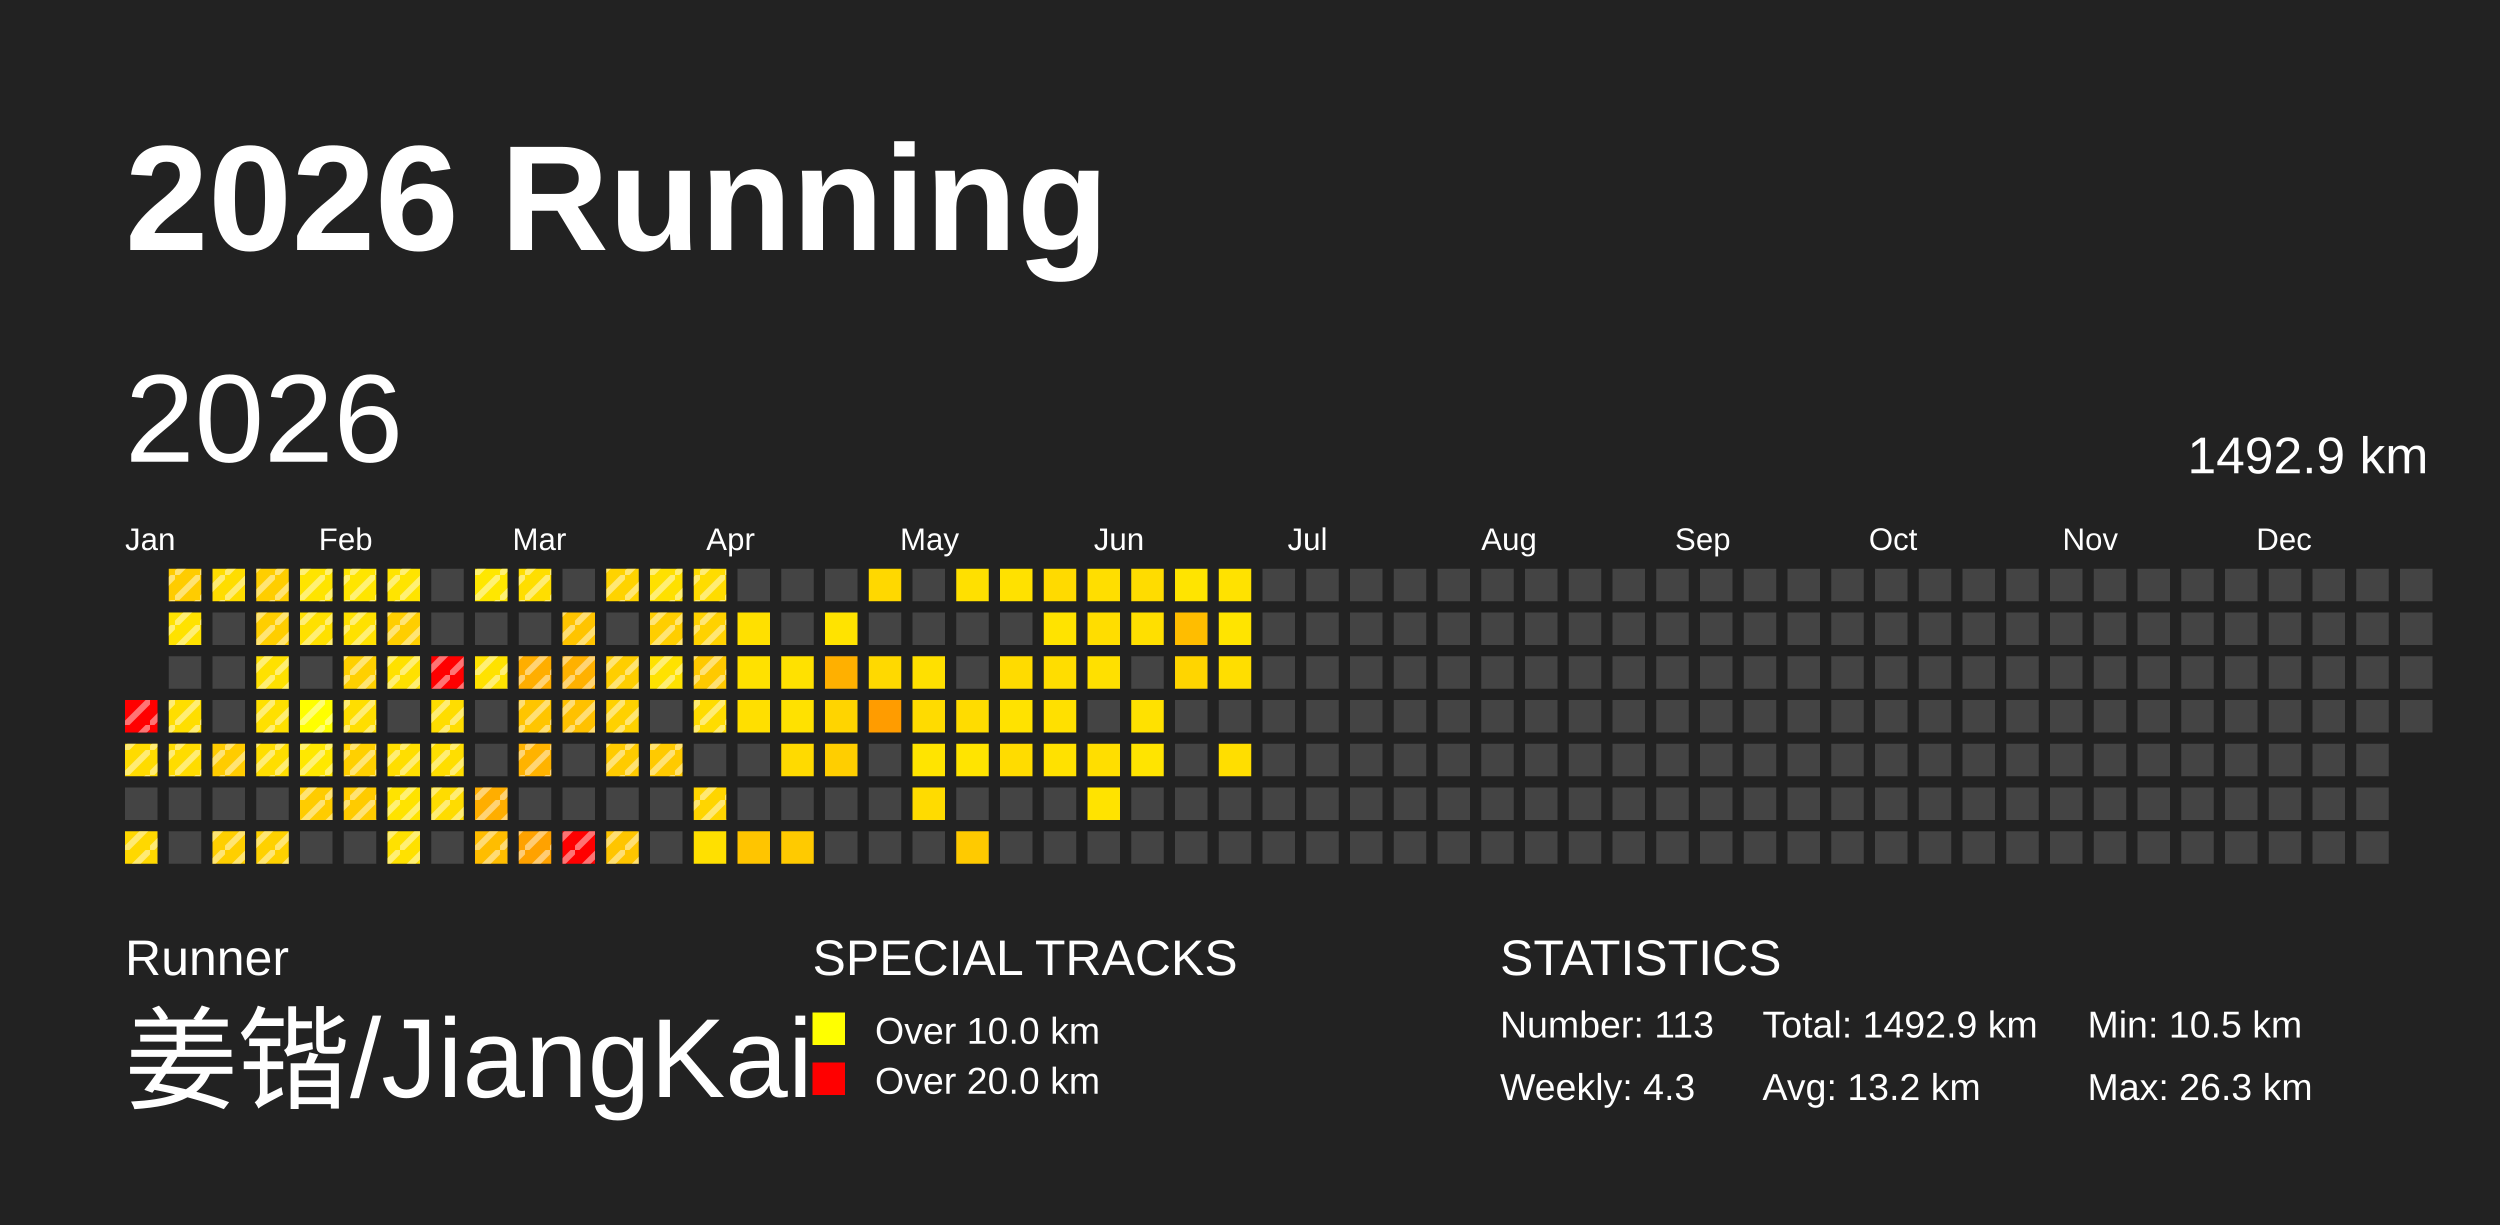
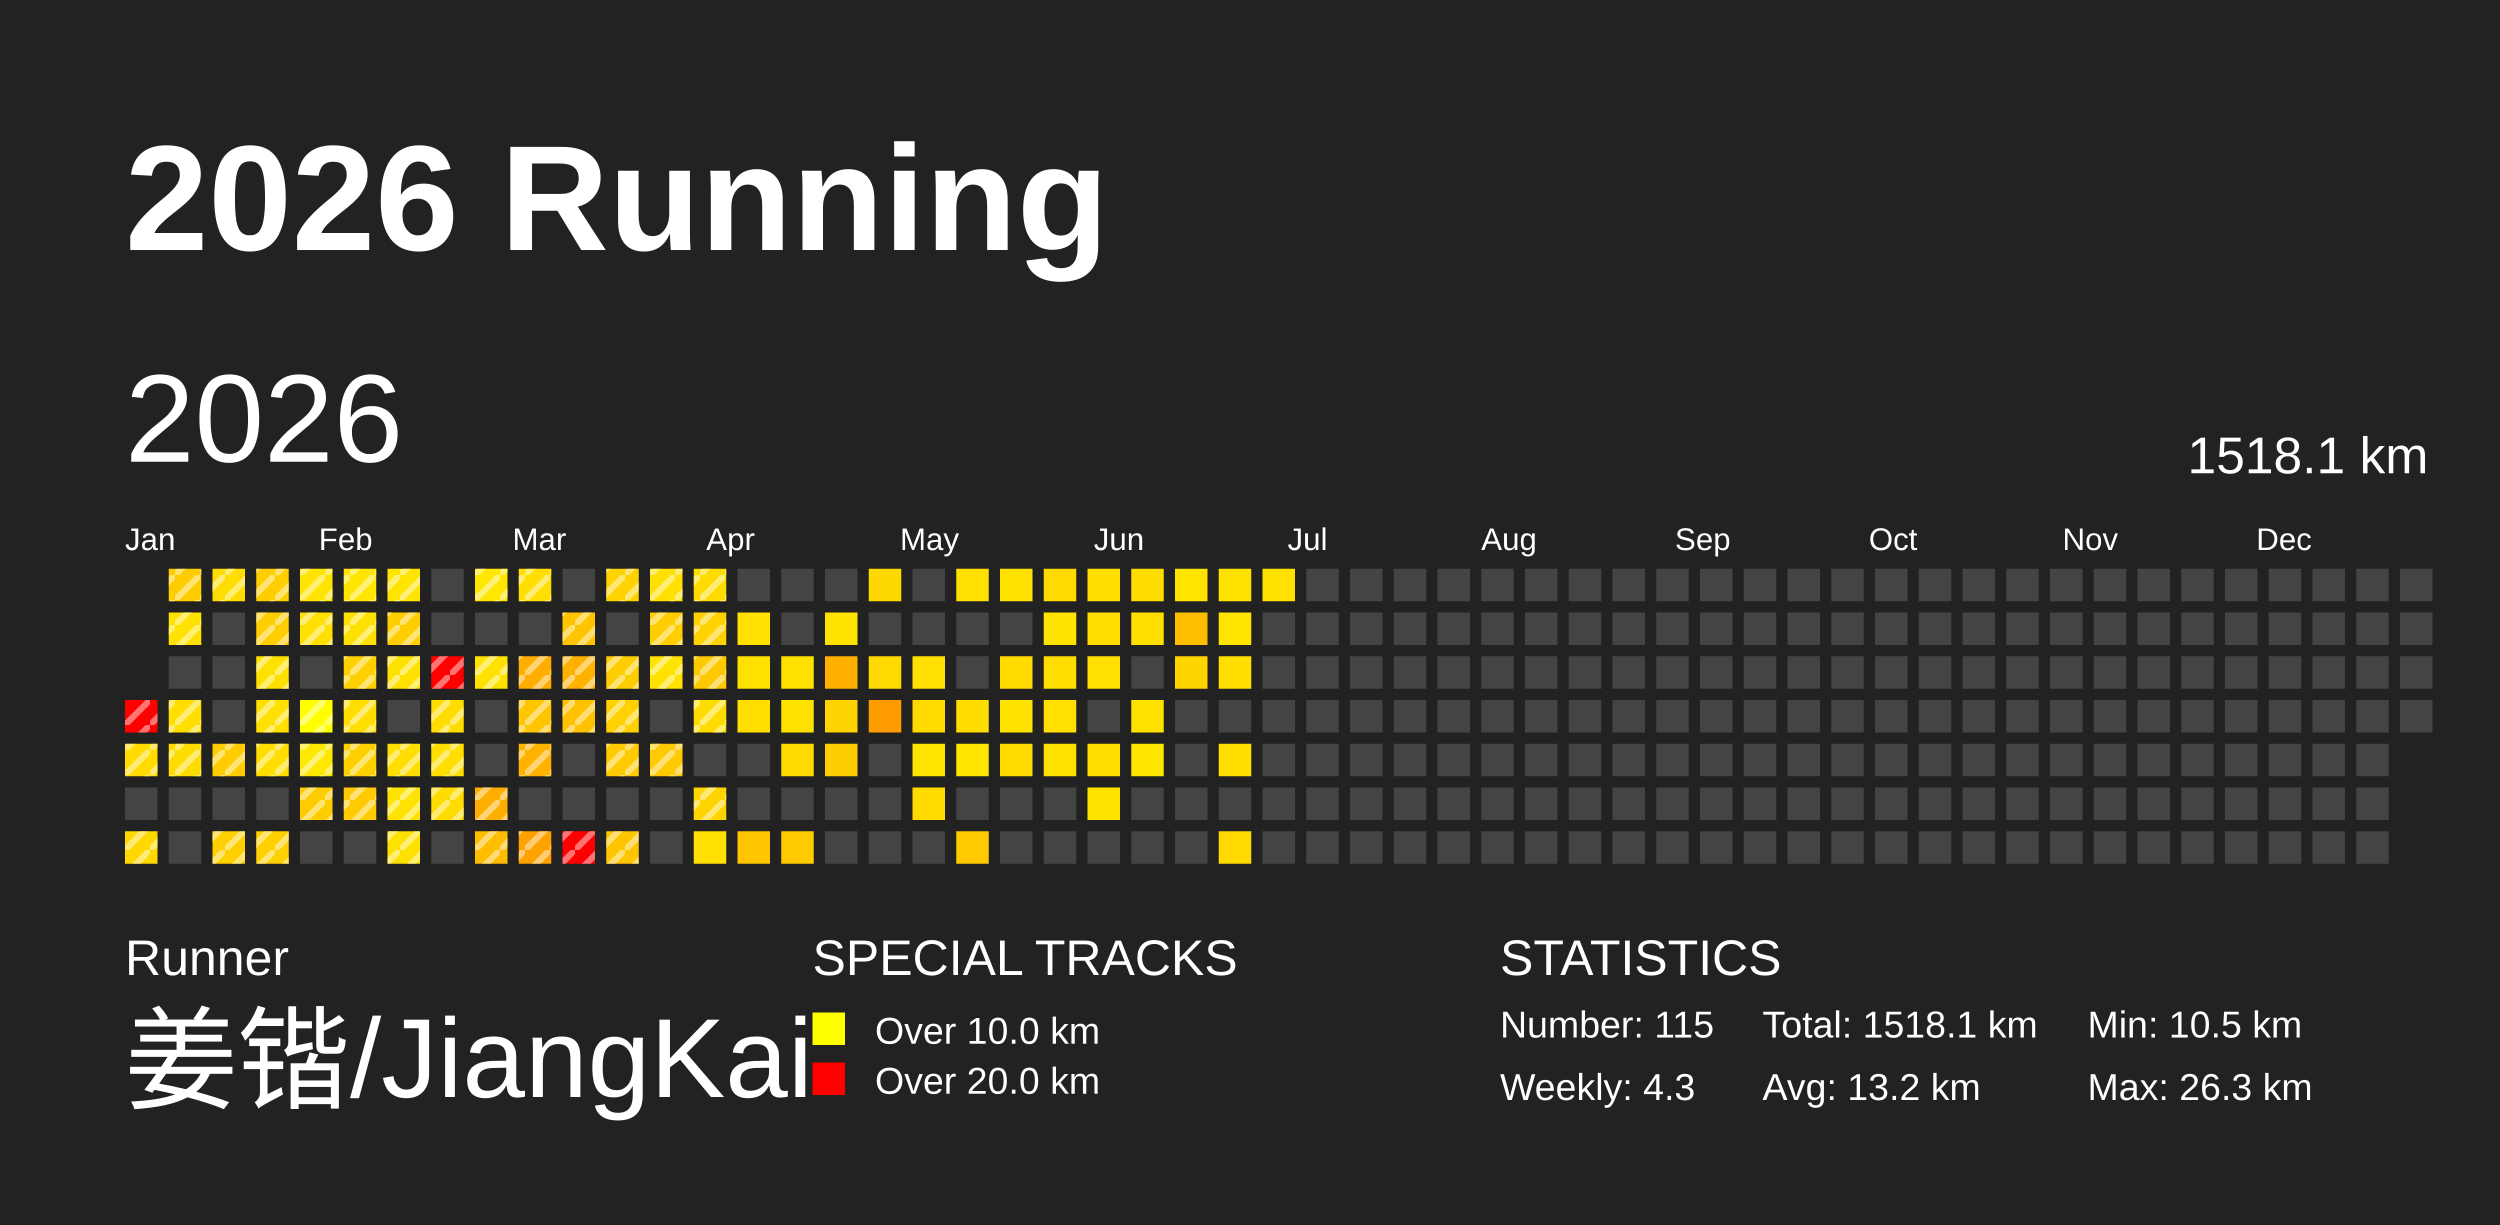
<svg xmlns="http://www.w3.org/2000/svg" baseProfile="full" height="98mm" version="1.1" viewBox="0,0,200,98" width="200mm">
  <defs>
    <pattern height="2" id="indoor-stripe" patternUnits="userSpaceOnUse" width="2">
      <line stroke="white" stroke-opacity="0.45" stroke-width="0.5" x1="0" x2="2" y1="2" y2="0" />
    </pattern>
  </defs>
  <rect fill="#222222" height="98" width="200" x="0" y="0" />
  <text fill="#FFFFFF" style="font-size:12px; font-family:Arial; font-weight:bold;" x="10" y="20">2026 Running</text>
  <text fill="#FFFFFF" style="font-size:4px; font-family:Arial" x="10" y="78">Runner</text>
  <text fill="#FFFFFF" style="font-size:9px; font-family:Arial" x="10" y="88">姜锴/JiangKai</text>
  <text fill="#FFFFFF" style="font-size:4px; font-family:Arial" x="65" y="78">SPECIAL TRACKS</text>
  <rect fill="yellow" height="2.6" width="2.6" x="65" y="81" />
  <text fill="#FFFFFF" style="font-size:3px; font-family:Arial" x="70" y="83.5">Over 10.0 km</text>
  <rect fill="red" height="2.6" width="2.6" x="65" y="85" />
  <text fill="#FFFFFF" style="font-size:3px; font-family:Arial" x="70" y="87.5">Over 20.0 km</text>
  <text fill="#FFFFFF" style="font-size:4px; font-family:Arial" x="120" y="78">STATISTICS</text>
-   <text fill="#FFFFFF" style="font-size:3px; font-family:Arial" x="120" y="83">Number: 113</text>
+   <text fill="#FFFFFF" style="font-size:3px; font-family:Arial" x="120" y="83">Number: 115</text>
  <text fill="#FFFFFF" style="font-size:3px; font-family:Arial" x="120" y="88">Weekly: 4.3</text>
-   <text fill="#FFFFFF" style="font-size:3px; font-family:Arial" x="141" y="83">Total: 1492.9 km</text>
+   <text fill="#FFFFFF" style="font-size:3px; font-family:Arial" x="141" y="83">Total: 1518.1 km</text>
  <text fill="#FFFFFF" style="font-size:3px; font-family:Arial" x="141" y="88">Avg: 13.2 km</text>
  <text fill="#FFFFFF" style="font-size:3px; font-family:Arial" x="167" y="83">Min: 10.5 km</text>
  <text fill="#FFFFFF" style="font-size:3px; font-family:Arial" x="167" y="88">Max: 26.3 km</text>
  <text dominant-baseline="hanging" fill="#FFFFFF" style="font-size:10.0px; font-family:Arial;" x="10" y="30">2026</text>
-   <text dominant-baseline="hanging" fill="#FFFFFF" style="font-size:4.125px; font-family:Arial;" x="175" y="35">1492.9 km</text>
+   <text dominant-baseline="hanging" fill="#FFFFFF" style="font-size:4.125px; font-family:Arial;" x="175" y="35">1518.1 km</text>
  <text fill="#FFFFFF" style="font-size:2.5px; font-family:Arial" x="10.0" y="44">Jan</text>
  <text fill="#FFFFFF" style="font-size:2.5px; font-family:Arial" x="25.5" y="44">Feb</text>
  <text fill="#FFFFFF" style="font-size:2.5px; font-family:Arial" x="41.0" y="44">Mar</text>
  <text fill="#FFFFFF" style="font-size:2.5px; font-family:Arial" x="56.5" y="44">Apr</text>
  <text fill="#FFFFFF" style="font-size:2.5px; font-family:Arial" x="72.0" y="44">May</text>
  <text fill="#FFFFFF" style="font-size:2.5px; font-family:Arial" x="87.5" y="44">Jun</text>
  <text fill="#FFFFFF" style="font-size:2.5px; font-family:Arial" x="103.0" y="44">Jul</text>
  <text fill="#FFFFFF" style="font-size:2.5px; font-family:Arial" x="118.5" y="44">Aug</text>
  <text fill="#FFFFFF" style="font-size:2.5px; font-family:Arial" x="134.0" y="44">Sep</text>
  <text fill="#FFFFFF" style="font-size:2.5px; font-family:Arial" x="149.5" y="44">Oct</text>
  <text fill="#FFFFFF" style="font-size:2.5px; font-family:Arial" x="165.0" y="44">Nov</text>
  <text fill="#FFFFFF" style="font-size:2.5px; font-family:Arial" x="180.5" y="44">Dec</text>
  <rect fill="red" height="2.6" width="2.6" x="10.0" y="56.0" />
  <rect fill="url(#indoor-stripe)" height="2.6" style="pointer-events: none;" width="2.6" x="10.0" y="56.0" />
  <rect fill="#ffdb00" height="2.6" width="2.6" x="10.0" y="59.5" />
  <rect fill="url(#indoor-stripe)" height="2.6" style="pointer-events: none;" width="2.6" x="10.0" y="59.5" />
  <rect fill="#444444" height="2.6" width="2.6" x="10.0" y="63.0" />
  <rect fill="#ffd800" height="2.6" width="2.6" x="10.0" y="66.5" />
  <rect fill="url(#indoor-stripe)" height="2.6" style="pointer-events: none;" width="2.6" x="10.0" y="66.5" />
  <rect fill="#ffcc00" height="2.6" width="2.6" x="13.5" y="45.5" />
  <rect fill="url(#indoor-stripe)" height="2.6" style="pointer-events: none;" width="2.6" x="13.5" y="45.5" />
  <rect fill="#ffe200" height="2.6" width="2.6" x="13.5" y="49.0" />
  <rect fill="url(#indoor-stripe)" height="2.6" style="pointer-events: none;" width="2.6" x="13.5" y="49.0" />
  <rect fill="#444444" height="2.6" width="2.6" x="13.5" y="52.5" />
  <rect fill="#ffde00" height="2.6" width="2.6" x="13.5" y="56.0" />
  <rect fill="url(#indoor-stripe)" height="2.6" style="pointer-events: none;" width="2.6" x="13.5" y="56.0" />
  <rect fill="#ffdc00" height="2.6" width="2.6" x="13.5" y="59.5" />
  <rect fill="url(#indoor-stripe)" height="2.6" style="pointer-events: none;" width="2.6" x="13.5" y="59.5" />
  <rect fill="#444444" height="2.6" width="2.6" x="13.5" y="63.0" />
  <rect fill="#444444" height="2.6" width="2.6" x="13.5" y="66.5" />
  <rect fill="#ffdd00" height="2.6" width="2.6" x="17.0" y="45.5" />
  <rect fill="url(#indoor-stripe)" height="2.6" style="pointer-events: none;" width="2.6" x="17.0" y="45.5" />
  <rect fill="#444444" height="2.6" width="2.6" x="17.0" y="49.0" />
  <rect fill="#444444" height="2.6" width="2.6" x="17.0" y="52.5" />
  <rect fill="#444444" height="2.6" width="2.6" x="17.0" y="56.0" />
  <rect fill="#ffcc00" height="2.6" width="2.6" x="17.0" y="59.5" />
  <rect fill="url(#indoor-stripe)" height="2.6" style="pointer-events: none;" width="2.6" x="17.0" y="59.5" />
  <rect fill="#444444" height="2.6" width="2.6" x="17.0" y="63.0" />
  <rect fill="#ffcf00" height="2.6" width="2.6" x="17.0" y="66.5" />
  <rect fill="url(#indoor-stripe)" height="2.6" style="pointer-events: none;" width="2.6" x="17.0" y="66.5" />
  <rect fill="#ffce00" height="2.6" width="2.6" x="20.5" y="45.5" />
  <rect fill="url(#indoor-stripe)" height="2.6" style="pointer-events: none;" width="2.6" x="20.5" y="45.5" />
  <rect fill="#ffce00" height="2.6" width="2.6" x="20.5" y="49.0" />
  <rect fill="url(#indoor-stripe)" height="2.6" style="pointer-events: none;" width="2.6" x="20.5" y="49.0" />
  <rect fill="#ffe100" height="2.6" width="2.6" x="20.5" y="52.5" />
  <rect fill="url(#indoor-stripe)" height="2.6" style="pointer-events: none;" width="2.6" x="20.5" y="52.5" />
  <rect fill="#ffe000" height="2.6" width="2.6" x="20.5" y="56.0" />
  <rect fill="url(#indoor-stripe)" height="2.6" style="pointer-events: none;" width="2.6" x="20.5" y="56.0" />
  <rect fill="#ffde00" height="2.6" width="2.6" x="20.5" y="59.5" />
  <rect fill="url(#indoor-stripe)" height="2.6" style="pointer-events: none;" width="2.6" x="20.5" y="59.5" />
  <rect fill="#444444" height="2.6" width="2.6" x="20.5" y="63.0" />
  <rect fill="#ffd100" height="2.6" width="2.6" x="20.5" y="66.5" />
  <rect fill="url(#indoor-stripe)" height="2.6" style="pointer-events: none;" width="2.6" x="20.5" y="66.5" />
  <rect fill="#ffe400" height="2.6" width="2.6" x="24.0" y="45.5" />
  <rect fill="url(#indoor-stripe)" height="2.6" style="pointer-events: none;" width="2.6" x="24.0" y="45.5" />
  <rect fill="#ffe000" height="2.6" width="2.6" x="24.0" y="49.0" />
  <rect fill="url(#indoor-stripe)" height="2.6" style="pointer-events: none;" width="2.6" x="24.0" y="49.0" />
  <rect fill="#444444" height="2.6" width="2.6" x="24.0" y="52.5" />
  <rect fill="#ffff00" height="2.6" width="2.6" x="24.0" y="56.0" />
  <rect fill="url(#indoor-stripe)" height="2.6" style="pointer-events: none;" width="2.6" x="24.0" y="56.0" />
  <rect fill="#ffe800" height="2.6" width="2.6" x="24.0" y="59.5" />
  <rect fill="url(#indoor-stripe)" height="2.6" style="pointer-events: none;" width="2.6" x="24.0" y="59.5" />
  <rect fill="#ffcc00" height="2.6" width="2.6" x="24.0" y="63.0" />
  <rect fill="url(#indoor-stripe)" height="2.6" style="pointer-events: none;" width="2.6" x="24.0" y="63.0" />
  <rect fill="#444444" height="2.6" width="2.6" x="24.0" y="66.5" />
  <rect fill="#ffe500" height="2.6" width="2.6" x="27.5" y="45.5" />
  <rect fill="url(#indoor-stripe)" height="2.6" style="pointer-events: none;" width="2.6" x="27.5" y="45.5" />
  <rect fill="#ffe100" height="2.6" width="2.6" x="27.5" y="49.0" />
  <rect fill="url(#indoor-stripe)" height="2.6" style="pointer-events: none;" width="2.6" x="27.5" y="49.0" />
  <rect fill="#ffd000" height="2.6" width="2.6" x="27.5" y="52.5" />
  <rect fill="url(#indoor-stripe)" height="2.6" style="pointer-events: none;" width="2.6" x="27.5" y="52.5" />
  <rect fill="#ffde00" height="2.6" width="2.6" x="27.5" y="56.0" />
  <rect fill="url(#indoor-stripe)" height="2.6" style="pointer-events: none;" width="2.6" x="27.5" y="56.0" />
  <rect fill="#ffd000" height="2.6" width="2.6" x="27.5" y="59.5" />
  <rect fill="url(#indoor-stripe)" height="2.6" style="pointer-events: none;" width="2.6" x="27.5" y="59.5" />
  <rect fill="#ffcb00" height="2.6" width="2.6" x="27.5" y="63.0" />
  <rect fill="url(#indoor-stripe)" height="2.6" style="pointer-events: none;" width="2.6" x="27.5" y="63.0" />
  <rect fill="#444444" height="2.6" width="2.6" x="27.5" y="66.5" />
  <rect fill="#ffe400" height="2.6" width="2.6" x="31.0" y="45.5" />
  <rect fill="url(#indoor-stripe)" height="2.6" style="pointer-events: none;" width="2.6" x="31.0" y="45.5" />
  <rect fill="#ffce00" height="2.6" width="2.6" x="31.0" y="49.0" />
  <rect fill="url(#indoor-stripe)" height="2.6" style="pointer-events: none;" width="2.6" x="31.0" y="49.0" />
  <rect fill="#ffe100" height="2.6" width="2.6" x="31.0" y="52.5" />
  <rect fill="url(#indoor-stripe)" height="2.6" style="pointer-events: none;" width="2.6" x="31.0" y="52.5" />
  <rect fill="#444444" height="2.6" width="2.6" x="31.0" y="56.0" />
  <rect fill="#ffde00" height="2.6" width="2.6" x="31.0" y="59.5" />
  <rect fill="url(#indoor-stripe)" height="2.6" style="pointer-events: none;" width="2.6" x="31.0" y="59.5" />
  <rect fill="#ffe300" height="2.6" width="2.6" x="31.0" y="63.0" />
  <rect fill="url(#indoor-stripe)" height="2.6" style="pointer-events: none;" width="2.6" x="31.0" y="63.0" />
  <rect fill="#ffe100" height="2.6" width="2.6" x="31.0" y="66.5" />
  <rect fill="url(#indoor-stripe)" height="2.6" style="pointer-events: none;" width="2.6" x="31.0" y="66.5" />
  <rect fill="#444444" height="2.6" width="2.6" x="34.5" y="45.5" />
  <rect fill="#444444" height="2.6" width="2.6" x="34.5" y="49.0" />
  <rect fill="red" height="2.6" width="2.6" x="34.5" y="52.5" />
  <rect fill="url(#indoor-stripe)" height="2.6" style="pointer-events: none;" width="2.6" x="34.5" y="52.5" />
  <rect fill="#ffdd00" height="2.6" width="2.6" x="34.5" y="56.0" />
  <rect fill="url(#indoor-stripe)" height="2.6" style="pointer-events: none;" width="2.6" x="34.5" y="56.0" />
  <rect fill="#ffde00" height="2.6" width="2.6" x="34.5" y="59.5" />
  <rect fill="url(#indoor-stripe)" height="2.6" style="pointer-events: none;" width="2.6" x="34.5" y="59.5" />
  <rect fill="#ffdc00" height="2.6" width="2.6" x="34.5" y="63.0" />
  <rect fill="url(#indoor-stripe)" height="2.6" style="pointer-events: none;" width="2.6" x="34.5" y="63.0" />
  <rect fill="#444444" height="2.6" width="2.6" x="34.5" y="66.5" />
  <rect fill="#ffe700" height="2.6" width="2.6" x="38.0" y="45.5" />
  <rect fill="url(#indoor-stripe)" height="2.6" style="pointer-events: none;" width="2.6" x="38.0" y="45.5" />
  <rect fill="#444444" height="2.6" width="2.6" x="38.0" y="49.0" />
  <rect fill="#ffe200" height="2.6" width="2.6" x="38.0" y="52.5" />
  <rect fill="url(#indoor-stripe)" height="2.6" style="pointer-events: none;" width="2.6" x="38.0" y="52.5" />
  <rect fill="#444444" height="2.6" width="2.6" x="38.0" y="56.0" />
  <rect fill="#444444" height="2.6" width="2.6" x="38.0" y="59.5" />
  <rect fill="#ffae00" height="2.6" width="2.6" x="38.0" y="63.0" />
  <rect fill="url(#indoor-stripe)" height="2.6" style="pointer-events: none;" width="2.6" x="38.0" y="63.0" />
  <rect fill="#ffbd00" height="2.6" width="2.6" x="38.0" y="66.5" />
  <rect fill="url(#indoor-stripe)" height="2.6" style="pointer-events: none;" width="2.6" x="38.0" y="66.5" />
  <rect fill="#ffde00" height="2.6" width="2.6" x="41.5" y="45.5" />
  <rect fill="url(#indoor-stripe)" height="2.6" style="pointer-events: none;" width="2.6" x="41.5" y="45.5" />
  <rect fill="#444444" height="2.6" width="2.6" x="41.5" y="49.0" />
  <rect fill="#ffae00" height="2.6" width="2.6" x="41.5" y="52.5" />
  <rect fill="url(#indoor-stripe)" height="2.6" style="pointer-events: none;" width="2.6" x="41.5" y="52.5" />
  <rect fill="#ffc500" height="2.6" width="2.6" x="41.5" y="56.0" />
  <rect fill="url(#indoor-stripe)" height="2.6" style="pointer-events: none;" width="2.6" x="41.5" y="56.0" />
  <rect fill="#ffb300" height="2.6" width="2.6" x="41.5" y="59.5" />
  <rect fill="url(#indoor-stripe)" height="2.6" style="pointer-events: none;" width="2.6" x="41.5" y="59.5" />
  <rect fill="#444444" height="2.6" width="2.6" x="41.5" y="63.0" />
  <rect fill="#ffa200" height="2.6" width="2.6" x="41.5" y="66.5" />
  <rect fill="url(#indoor-stripe)" height="2.6" style="pointer-events: none;" width="2.6" x="41.5" y="66.5" />
  <rect fill="#444444" height="2.6" width="2.6" x="45.0" y="45.5" />
  <rect fill="#ffc400" height="2.6" width="2.6" x="45.0" y="49.0" />
  <rect fill="url(#indoor-stripe)" height="2.6" style="pointer-events: none;" width="2.6" x="45.0" y="49.0" />
  <rect fill="#ffb100" height="2.6" width="2.6" x="45.0" y="52.5" />
  <rect fill="url(#indoor-stripe)" height="2.6" style="pointer-events: none;" width="2.6" x="45.0" y="52.5" />
  <rect fill="#ffc100" height="2.6" width="2.6" x="45.0" y="56.0" />
  <rect fill="url(#indoor-stripe)" height="2.6" style="pointer-events: none;" width="2.6" x="45.0" y="56.0" />
  <rect fill="#444444" height="2.6" width="2.6" x="45.0" y="59.5" />
  <rect fill="#444444" height="2.6" width="2.6" x="45.0" y="63.0" />
  <rect fill="red" height="2.6" width="2.6" x="45.0" y="66.5" />
  <rect fill="url(#indoor-stripe)" height="2.6" style="pointer-events: none;" width="2.6" x="45.0" y="66.5" />
  <rect fill="#ffd300" height="2.6" width="2.6" x="48.5" y="45.5" />
  <rect fill="url(#indoor-stripe)" height="2.6" style="pointer-events: none;" width="2.6" x="48.5" y="45.5" />
  <rect fill="#444444" height="2.6" width="2.6" x="48.5" y="49.0" />
  <rect fill="#ffce00" height="2.6" width="2.6" x="48.5" y="52.5" />
  <rect fill="url(#indoor-stripe)" height="2.6" style="pointer-events: none;" width="2.6" x="48.5" y="52.5" />
  <rect fill="#ffd100" height="2.6" width="2.6" x="48.5" y="56.0" />
  <rect fill="url(#indoor-stripe)" height="2.6" style="pointer-events: none;" width="2.6" x="48.5" y="56.0" />
  <rect fill="#ffcb00" height="2.6" width="2.6" x="48.5" y="59.5" />
  <rect fill="url(#indoor-stripe)" height="2.6" style="pointer-events: none;" width="2.6" x="48.5" y="59.5" />
  <rect fill="#444444" height="2.6" width="2.6" x="48.5" y="63.0" />
  <rect fill="#ffc500" height="2.6" width="2.6" x="48.5" y="66.5" />
  <rect fill="url(#indoor-stripe)" height="2.6" style="pointer-events: none;" width="2.6" x="48.5" y="66.5" />
  <rect fill="#ffe000" height="2.6" width="2.6" x="52.0" y="45.5" />
  <rect fill="url(#indoor-stripe)" height="2.6" style="pointer-events: none;" width="2.6" x="52.0" y="45.5" />
  <rect fill="#ffce00" height="2.6" width="2.6" x="52.0" y="49.0" />
  <rect fill="url(#indoor-stripe)" height="2.6" style="pointer-events: none;" width="2.6" x="52.0" y="49.0" />
  <rect fill="#ffe200" height="2.6" width="2.6" x="52.0" y="52.5" />
  <rect fill="url(#indoor-stripe)" height="2.6" style="pointer-events: none;" width="2.6" x="52.0" y="52.5" />
  <rect fill="#444444" height="2.6" width="2.6" x="52.0" y="56.0" />
  <rect fill="#ffca00" height="2.6" width="2.6" x="52.0" y="59.5" />
  <rect fill="url(#indoor-stripe)" height="2.6" style="pointer-events: none;" width="2.6" x="52.0" y="59.5" />
  <rect fill="#444444" height="2.6" width="2.6" x="52.0" y="63.0" />
  <rect fill="#444444" height="2.6" width="2.6" x="52.0" y="66.5" />
  <rect fill="#ffdc00" height="2.6" width="2.6" x="55.5" y="45.5" />
  <rect fill="url(#indoor-stripe)" height="2.6" style="pointer-events: none;" width="2.6" x="55.5" y="45.5" />
  <rect fill="#ffd200" height="2.6" width="2.6" x="55.5" y="49.0" />
  <rect fill="url(#indoor-stripe)" height="2.6" style="pointer-events: none;" width="2.6" x="55.5" y="49.0" />
  <rect fill="#ffc900" height="2.6" width="2.6" x="55.5" y="52.5" />
  <rect fill="url(#indoor-stripe)" height="2.6" style="pointer-events: none;" width="2.6" x="55.5" y="52.5" />
  <rect fill="#ffdc00" height="2.6" width="2.6" x="55.5" y="56.0" />
  <rect fill="url(#indoor-stripe)" height="2.6" style="pointer-events: none;" width="2.6" x="55.5" y="56.0" />
  <rect fill="#444444" height="2.6" width="2.6" x="55.5" y="59.5" />
  <rect fill="#ffd500" height="2.6" width="2.6" x="55.5" y="63.0" />
  <rect fill="url(#indoor-stripe)" height="2.6" style="pointer-events: none;" width="2.6" x="55.5" y="63.0" />
  <rect fill="#ffe000" height="2.6" width="2.6" x="55.5" y="66.5" />
  <rect fill="#444444" height="2.6" width="2.6" x="59.0" y="45.5" />
  <rect fill="#ffe000" height="2.6" width="2.6" x="59.0" y="49.0" />
  <rect fill="#ffe100" height="2.6" width="2.6" x="59.0" y="52.5" />
  <rect fill="#ffdf00" height="2.6" width="2.6" x="59.0" y="56.0" />
  <rect fill="#444444" height="2.6" width="2.6" x="59.0" y="59.5" />
  <rect fill="#444444" height="2.6" width="2.6" x="59.0" y="63.0" />
  <rect fill="#ffc500" height="2.6" width="2.6" x="59.0" y="66.5" />
  <rect fill="#444444" height="2.6" width="2.6" x="62.5" y="45.5" />
  <rect fill="#444444" height="2.6" width="2.6" x="62.5" y="49.0" />
  <rect fill="#ffe100" height="2.6" width="2.6" x="62.5" y="52.5" />
  <rect fill="#ffe100" height="2.6" width="2.6" x="62.5" y="56.0" />
  <rect fill="#ffda00" height="2.6" width="2.6" x="62.5" y="59.5" />
  <rect fill="#444444" height="2.6" width="2.6" x="62.5" y="63.0" />
  <rect fill="#ffca00" height="2.6" width="2.6" x="62.5" y="66.5" />
  <rect fill="#444444" height="2.6" width="2.6" x="66.0" y="45.5" />
  <rect fill="#ffe300" height="2.6" width="2.6" x="66.0" y="49.0" />
  <rect fill="#ffb000" height="2.6" width="2.6" x="66.0" y="52.5" />
  <rect fill="#ffd400" height="2.6" width="2.6" x="66.0" y="56.0" />
  <rect fill="#ffce00" height="2.6" width="2.6" x="66.0" y="59.5" />
  <rect fill="#444444" height="2.6" width="2.6" x="66.0" y="63.0" />
  <rect fill="#444444" height="2.6" width="2.6" x="66.0" y="66.5" />
  <rect fill="#ffd800" height="2.6" width="2.6" x="69.5" y="45.5" />
  <rect fill="#444444" height="2.6" width="2.6" x="69.5" y="49.0" />
  <rect fill="#ffd900" height="2.6" width="2.6" x="69.5" y="52.5" />
  <rect fill="#ff9c00" height="2.6" width="2.6" x="69.5" y="56.0" />
  <rect fill="#444444" height="2.6" width="2.6" x="69.5" y="59.5" />
  <rect fill="#444444" height="2.6" width="2.6" x="69.5" y="63.0" />
  <rect fill="#444444" height="2.6" width="2.6" x="69.5" y="66.5" />
  <rect fill="#444444" height="2.6" width="2.6" x="73.0" y="45.5" />
  <rect fill="#444444" height="2.6" width="2.6" x="73.0" y="49.0" />
  <rect fill="#ffe000" height="2.6" width="2.6" x="73.0" y="52.5" />
  <rect fill="#ffdb00" height="2.6" width="2.6" x="73.0" y="56.0" />
  <rect fill="#ffe400" height="2.6" width="2.6" x="73.0" y="59.5" />
  <rect fill="#ffdb00" height="2.6" width="2.6" x="73.0" y="63.0" />
  <rect fill="#444444" height="2.6" width="2.6" x="73.0" y="66.5" />
  <rect fill="#ffe000" height="2.6" width="2.6" x="76.5" y="45.5" />
  <rect fill="#444444" height="2.6" width="2.6" x="76.5" y="49.0" />
  <rect fill="#444444" height="2.6" width="2.6" x="76.5" y="52.5" />
  <rect fill="#ffdc00" height="2.6" width="2.6" x="76.5" y="56.0" />
  <rect fill="#ffe400" height="2.6" width="2.6" x="76.5" y="59.5" />
  <rect fill="#444444" height="2.6" width="2.6" x="76.5" y="63.0" />
  <rect fill="#ffca00" height="2.6" width="2.6" x="76.5" y="66.5" />
  <rect fill="#ffe100" height="2.6" width="2.6" x="80.0" y="45.5" />
  <rect fill="#444444" height="2.6" width="2.6" x="80.0" y="49.0" />
  <rect fill="#ffdb00" height="2.6" width="2.6" x="80.0" y="52.5" />
  <rect fill="#ffe200" height="2.6" width="2.6" x="80.0" y="56.0" />
  <rect fill="#ffdc00" height="2.6" width="2.6" x="80.0" y="59.5" />
  <rect fill="#444444" height="2.6" width="2.6" x="80.0" y="63.0" />
  <rect fill="#444444" height="2.6" width="2.6" x="80.0" y="66.5" />
  <rect fill="#ffda00" height="2.6" width="2.6" x="83.5" y="45.5" />
  <rect fill="#ffe300" height="2.6" width="2.6" x="83.5" y="49.0" />
  <rect fill="#ffdd00" height="2.6" width="2.6" x="83.5" y="52.5" />
  <rect fill="#ffe000" height="2.6" width="2.6" x="83.5" y="56.0" />
  <rect fill="#ffe100" height="2.6" width="2.6" x="83.5" y="59.5" />
  <rect fill="#444444" height="2.6" width="2.6" x="83.5" y="63.0" />
  <rect fill="#444444" height="2.6" width="2.6" x="83.5" y="66.5" />
  <rect fill="#ffde00" height="2.6" width="2.6" x="87.0" y="45.5" />
  <rect fill="#ffdd00" height="2.6" width="2.6" x="87.0" y="49.0" />
  <rect fill="#ffe000" height="2.6" width="2.6" x="87.0" y="52.5" />
  <rect fill="#444444" height="2.6" width="2.6" x="87.0" y="56.0" />
  <rect fill="#ffde00" height="2.6" width="2.6" x="87.0" y="59.5" />
  <rect fill="#ffe300" height="2.6" width="2.6" x="87.0" y="63.0" />
  <rect fill="#444444" height="2.6" width="2.6" x="87.0" y="66.5" />
  <rect fill="#ffdc00" height="2.6" width="2.6" x="90.5" y="45.5" />
  <rect fill="#ffdf00" height="2.6" width="2.6" x="90.5" y="49.0" />
  <rect fill="#444444" height="2.6" width="2.6" x="90.5" y="52.5" />
  <rect fill="#ffe100" height="2.6" width="2.6" x="90.5" y="56.0" />
  <rect fill="#ffe400" height="2.6" width="2.6" x="90.5" y="59.5" />
  <rect fill="#444444" height="2.6" width="2.6" x="90.5" y="63.0" />
  <rect fill="#444444" height="2.6" width="2.6" x="90.5" y="66.5" />
  <rect fill="#ffe400" height="2.6" width="2.6" x="94.0" y="45.5" />
  <rect fill="#ffbd00" height="2.6" width="2.6" x="94.0" y="49.0" />
  <rect fill="#ffd500" height="2.6" width="2.6" x="94.0" y="52.5" />
  <rect fill="#444444" height="2.6" width="2.6" x="94.0" y="56.0" />
  <rect fill="#444444" height="2.6" width="2.6" x="94.0" y="59.5" />
  <rect fill="#444444" height="2.6" width="2.6" x="94.0" y="63.0" />
  <rect fill="#444444" height="2.6" width="2.6" x="94.0" y="66.5" />
  <rect fill="#ffe200" height="2.6" width="2.6" x="97.5" y="45.5" />
  <rect fill="#ffe400" height="2.6" width="2.6" x="97.5" y="49.0" />
  <rect fill="#ffde00" height="2.6" width="2.6" x="97.5" y="52.5" />
  <rect fill="#444444" height="2.6" width="2.6" x="97.5" y="56.0" />
  <rect fill="#ffde00" height="2.6" width="2.6" x="97.5" y="59.5" />
  <rect fill="#444444" height="2.6" width="2.6" x="97.5" y="63.0" />
-   <rect fill="#444444" height="2.6" width="2.6" x="97.5" y="66.5" />
-   <rect fill="#444444" height="2.6" width="2.6" x="101.0" y="45.5" />
+   <rect fill="#ffd900" height="2.6" width="2.6" x="97.5" y="66.5" />
+   <rect fill="#ffe100" height="2.6" width="2.6" x="101.0" y="45.5" />
  <rect fill="#444444" height="2.6" width="2.6" x="101.0" y="49.0" />
  <rect fill="#444444" height="2.6" width="2.6" x="101.0" y="52.5" />
  <rect fill="#444444" height="2.6" width="2.6" x="101.0" y="56.0" />
  <rect fill="#444444" height="2.6" width="2.6" x="101.0" y="59.5" />
  <rect fill="#444444" height="2.6" width="2.6" x="101.0" y="63.0" />
  <rect fill="#444444" height="2.6" width="2.6" x="101.0" y="66.5" />
  <rect fill="#444444" height="2.6" width="2.6" x="104.5" y="45.5" />
  <rect fill="#444444" height="2.6" width="2.6" x="104.5" y="49.0" />
  <rect fill="#444444" height="2.6" width="2.6" x="104.5" y="52.5" />
  <rect fill="#444444" height="2.6" width="2.6" x="104.5" y="56.0" />
  <rect fill="#444444" height="2.6" width="2.6" x="104.5" y="59.5" />
  <rect fill="#444444" height="2.6" width="2.6" x="104.5" y="63.0" />
  <rect fill="#444444" height="2.6" width="2.6" x="104.5" y="66.5" />
  <rect fill="#444444" height="2.6" width="2.6" x="108.0" y="45.5" />
  <rect fill="#444444" height="2.6" width="2.6" x="108.0" y="49.0" />
  <rect fill="#444444" height="2.6" width="2.6" x="108.0" y="52.5" />
  <rect fill="#444444" height="2.6" width="2.6" x="108.0" y="56.0" />
  <rect fill="#444444" height="2.6" width="2.6" x="108.0" y="59.5" />
  <rect fill="#444444" height="2.6" width="2.6" x="108.0" y="63.0" />
  <rect fill="#444444" height="2.6" width="2.6" x="108.0" y="66.5" />
  <rect fill="#444444" height="2.6" width="2.6" x="111.5" y="45.5" />
  <rect fill="#444444" height="2.6" width="2.6" x="111.5" y="49.0" />
  <rect fill="#444444" height="2.6" width="2.6" x="111.5" y="52.5" />
  <rect fill="#444444" height="2.6" width="2.6" x="111.5" y="56.0" />
  <rect fill="#444444" height="2.6" width="2.6" x="111.5" y="59.5" />
  <rect fill="#444444" height="2.6" width="2.6" x="111.5" y="63.0" />
  <rect fill="#444444" height="2.6" width="2.6" x="111.5" y="66.5" />
  <rect fill="#444444" height="2.6" width="2.6" x="115.0" y="45.5" />
  <rect fill="#444444" height="2.6" width="2.6" x="115.0" y="49.0" />
  <rect fill="#444444" height="2.6" width="2.6" x="115.0" y="52.5" />
  <rect fill="#444444" height="2.6" width="2.6" x="115.0" y="56.0" />
  <rect fill="#444444" height="2.6" width="2.6" x="115.0" y="59.5" />
  <rect fill="#444444" height="2.6" width="2.6" x="115.0" y="63.0" />
  <rect fill="#444444" height="2.6" width="2.6" x="115.0" y="66.5" />
  <rect fill="#444444" height="2.6" width="2.6" x="118.5" y="45.5" />
  <rect fill="#444444" height="2.6" width="2.6" x="118.5" y="49.0" />
  <rect fill="#444444" height="2.6" width="2.6" x="118.5" y="52.5" />
  <rect fill="#444444" height="2.6" width="2.6" x="118.5" y="56.0" />
  <rect fill="#444444" height="2.6" width="2.6" x="118.5" y="59.5" />
  <rect fill="#444444" height="2.6" width="2.6" x="118.5" y="63.0" />
  <rect fill="#444444" height="2.6" width="2.6" x="118.5" y="66.5" />
  <rect fill="#444444" height="2.6" width="2.6" x="122.0" y="45.5" />
  <rect fill="#444444" height="2.6" width="2.6" x="122.0" y="49.0" />
  <rect fill="#444444" height="2.6" width="2.6" x="122.0" y="52.5" />
  <rect fill="#444444" height="2.6" width="2.6" x="122.0" y="56.0" />
  <rect fill="#444444" height="2.6" width="2.6" x="122.0" y="59.5" />
  <rect fill="#444444" height="2.6" width="2.6" x="122.0" y="63.0" />
  <rect fill="#444444" height="2.6" width="2.6" x="122.0" y="66.5" />
  <rect fill="#444444" height="2.6" width="2.6" x="125.5" y="45.5" />
  <rect fill="#444444" height="2.6" width="2.6" x="125.5" y="49.0" />
  <rect fill="#444444" height="2.6" width="2.6" x="125.5" y="52.5" />
  <rect fill="#444444" height="2.6" width="2.6" x="125.5" y="56.0" />
  <rect fill="#444444" height="2.6" width="2.6" x="125.5" y="59.5" />
  <rect fill="#444444" height="2.6" width="2.6" x="125.5" y="63.0" />
  <rect fill="#444444" height="2.6" width="2.6" x="125.5" y="66.5" />
  <rect fill="#444444" height="2.6" width="2.6" x="129.0" y="45.5" />
  <rect fill="#444444" height="2.6" width="2.6" x="129.0" y="49.0" />
  <rect fill="#444444" height="2.6" width="2.6" x="129.0" y="52.5" />
  <rect fill="#444444" height="2.6" width="2.6" x="129.0" y="56.0" />
  <rect fill="#444444" height="2.6" width="2.6" x="129.0" y="59.5" />
  <rect fill="#444444" height="2.6" width="2.6" x="129.0" y="63.0" />
  <rect fill="#444444" height="2.6" width="2.6" x="129.0" y="66.5" />
  <rect fill="#444444" height="2.6" width="2.6" x="132.5" y="45.5" />
  <rect fill="#444444" height="2.6" width="2.6" x="132.5" y="49.0" />
  <rect fill="#444444" height="2.6" width="2.6" x="132.5" y="52.5" />
  <rect fill="#444444" height="2.6" width="2.6" x="132.5" y="56.0" />
  <rect fill="#444444" height="2.6" width="2.6" x="132.5" y="59.5" />
  <rect fill="#444444" height="2.6" width="2.6" x="132.5" y="63.0" />
  <rect fill="#444444" height="2.6" width="2.6" x="132.5" y="66.5" />
  <rect fill="#444444" height="2.6" width="2.6" x="136.0" y="45.5" />
  <rect fill="#444444" height="2.6" width="2.6" x="136.0" y="49.0" />
  <rect fill="#444444" height="2.6" width="2.6" x="136.0" y="52.5" />
  <rect fill="#444444" height="2.6" width="2.6" x="136.0" y="56.0" />
  <rect fill="#444444" height="2.6" width="2.6" x="136.0" y="59.5" />
  <rect fill="#444444" height="2.6" width="2.6" x="136.0" y="63.0" />
  <rect fill="#444444" height="2.6" width="2.6" x="136.0" y="66.5" />
  <rect fill="#444444" height="2.6" width="2.6" x="139.5" y="45.5" />
  <rect fill="#444444" height="2.6" width="2.6" x="139.5" y="49.0" />
  <rect fill="#444444" height="2.6" width="2.6" x="139.5" y="52.5" />
  <rect fill="#444444" height="2.6" width="2.6" x="139.5" y="56.0" />
  <rect fill="#444444" height="2.6" width="2.6" x="139.5" y="59.5" />
  <rect fill="#444444" height="2.6" width="2.6" x="139.5" y="63.0" />
  <rect fill="#444444" height="2.6" width="2.6" x="139.5" y="66.5" />
  <rect fill="#444444" height="2.6" width="2.6" x="143.0" y="45.5" />
  <rect fill="#444444" height="2.6" width="2.6" x="143.0" y="49.0" />
  <rect fill="#444444" height="2.6" width="2.6" x="143.0" y="52.5" />
  <rect fill="#444444" height="2.6" width="2.6" x="143.0" y="56.0" />
  <rect fill="#444444" height="2.6" width="2.6" x="143.0" y="59.5" />
  <rect fill="#444444" height="2.6" width="2.6" x="143.0" y="63.0" />
  <rect fill="#444444" height="2.6" width="2.6" x="143.0" y="66.5" />
  <rect fill="#444444" height="2.6" width="2.6" x="146.5" y="45.5" />
  <rect fill="#444444" height="2.6" width="2.6" x="146.5" y="49.0" />
  <rect fill="#444444" height="2.6" width="2.6" x="146.5" y="52.5" />
  <rect fill="#444444" height="2.6" width="2.6" x="146.5" y="56.0" />
  <rect fill="#444444" height="2.6" width="2.6" x="146.5" y="59.5" />
  <rect fill="#444444" height="2.6" width="2.6" x="146.5" y="63.0" />
  <rect fill="#444444" height="2.6" width="2.6" x="146.5" y="66.5" />
  <rect fill="#444444" height="2.6" width="2.6" x="150.0" y="45.5" />
  <rect fill="#444444" height="2.6" width="2.6" x="150.0" y="49.0" />
  <rect fill="#444444" height="2.6" width="2.6" x="150.0" y="52.5" />
  <rect fill="#444444" height="2.6" width="2.6" x="150.0" y="56.0" />
  <rect fill="#444444" height="2.6" width="2.6" x="150.0" y="59.5" />
  <rect fill="#444444" height="2.6" width="2.6" x="150.0" y="63.0" />
  <rect fill="#444444" height="2.6" width="2.6" x="150.0" y="66.5" />
  <rect fill="#444444" height="2.6" width="2.6" x="153.5" y="45.5" />
  <rect fill="#444444" height="2.6" width="2.6" x="153.5" y="49.0" />
  <rect fill="#444444" height="2.6" width="2.6" x="153.5" y="52.5" />
  <rect fill="#444444" height="2.6" width="2.6" x="153.5" y="56.0" />
  <rect fill="#444444" height="2.6" width="2.6" x="153.5" y="59.5" />
  <rect fill="#444444" height="2.6" width="2.6" x="153.5" y="63.0" />
  <rect fill="#444444" height="2.6" width="2.6" x="153.5" y="66.5" />
  <rect fill="#444444" height="2.6" width="2.6" x="157.0" y="45.5" />
  <rect fill="#444444" height="2.6" width="2.6" x="157.0" y="49.0" />
  <rect fill="#444444" height="2.6" width="2.6" x="157.0" y="52.5" />
  <rect fill="#444444" height="2.6" width="2.6" x="157.0" y="56.0" />
  <rect fill="#444444" height="2.6" width="2.6" x="157.0" y="59.5" />
  <rect fill="#444444" height="2.6" width="2.6" x="157.0" y="63.0" />
  <rect fill="#444444" height="2.6" width="2.6" x="157.0" y="66.5" />
  <rect fill="#444444" height="2.6" width="2.6" x="160.5" y="45.5" />
  <rect fill="#444444" height="2.6" width="2.6" x="160.5" y="49.0" />
  <rect fill="#444444" height="2.6" width="2.6" x="160.5" y="52.5" />
  <rect fill="#444444" height="2.6" width="2.6" x="160.5" y="56.0" />
  <rect fill="#444444" height="2.6" width="2.6" x="160.5" y="59.5" />
  <rect fill="#444444" height="2.6" width="2.6" x="160.5" y="63.0" />
  <rect fill="#444444" height="2.6" width="2.6" x="160.5" y="66.5" />
  <rect fill="#444444" height="2.6" width="2.6" x="164.0" y="45.5" />
  <rect fill="#444444" height="2.6" width="2.6" x="164.0" y="49.0" />
  <rect fill="#444444" height="2.6" width="2.6" x="164.0" y="52.5" />
  <rect fill="#444444" height="2.6" width="2.6" x="164.0" y="56.0" />
  <rect fill="#444444" height="2.6" width="2.6" x="164.0" y="59.5" />
  <rect fill="#444444" height="2.6" width="2.6" x="164.0" y="63.0" />
  <rect fill="#444444" height="2.6" width="2.6" x="164.0" y="66.5" />
  <rect fill="#444444" height="2.6" width="2.6" x="167.5" y="45.5" />
  <rect fill="#444444" height="2.6" width="2.6" x="167.5" y="49.0" />
  <rect fill="#444444" height="2.6" width="2.6" x="167.5" y="52.5" />
  <rect fill="#444444" height="2.6" width="2.6" x="167.5" y="56.0" />
  <rect fill="#444444" height="2.6" width="2.6" x="167.5" y="59.5" />
  <rect fill="#444444" height="2.6" width="2.6" x="167.5" y="63.0" />
  <rect fill="#444444" height="2.6" width="2.6" x="167.5" y="66.5" />
  <rect fill="#444444" height="2.6" width="2.6" x="171.0" y="45.5" />
  <rect fill="#444444" height="2.6" width="2.6" x="171.0" y="49.0" />
  <rect fill="#444444" height="2.6" width="2.6" x="171.0" y="52.5" />
  <rect fill="#444444" height="2.6" width="2.6" x="171.0" y="56.0" />
  <rect fill="#444444" height="2.6" width="2.6" x="171.0" y="59.5" />
  <rect fill="#444444" height="2.6" width="2.6" x="171.0" y="63.0" />
  <rect fill="#444444" height="2.6" width="2.6" x="171.0" y="66.5" />
  <rect fill="#444444" height="2.6" width="2.6" x="174.5" y="45.5" />
  <rect fill="#444444" height="2.6" width="2.6" x="174.5" y="49.0" />
  <rect fill="#444444" height="2.6" width="2.6" x="174.5" y="52.5" />
  <rect fill="#444444" height="2.6" width="2.6" x="174.5" y="56.0" />
  <rect fill="#444444" height="2.6" width="2.6" x="174.5" y="59.5" />
  <rect fill="#444444" height="2.6" width="2.6" x="174.5" y="63.0" />
  <rect fill="#444444" height="2.6" width="2.6" x="174.5" y="66.5" />
  <rect fill="#444444" height="2.6" width="2.6" x="178.0" y="45.5" />
  <rect fill="#444444" height="2.6" width="2.6" x="178.0" y="49.0" />
  <rect fill="#444444" height="2.6" width="2.6" x="178.0" y="52.5" />
  <rect fill="#444444" height="2.6" width="2.6" x="178.0" y="56.0" />
  <rect fill="#444444" height="2.6" width="2.6" x="178.0" y="59.5" />
  <rect fill="#444444" height="2.6" width="2.6" x="178.0" y="63.0" />
  <rect fill="#444444" height="2.6" width="2.6" x="178.0" y="66.5" />
  <rect fill="#444444" height="2.6" width="2.6" x="181.5" y="45.5" />
  <rect fill="#444444" height="2.6" width="2.6" x="181.5" y="49.0" />
  <rect fill="#444444" height="2.6" width="2.6" x="181.5" y="52.5" />
  <rect fill="#444444" height="2.6" width="2.6" x="181.5" y="56.0" />
  <rect fill="#444444" height="2.6" width="2.6" x="181.5" y="59.5" />
  <rect fill="#444444" height="2.6" width="2.6" x="181.5" y="63.0" />
  <rect fill="#444444" height="2.6" width="2.6" x="181.5" y="66.5" />
  <rect fill="#444444" height="2.6" width="2.6" x="185.0" y="45.5" />
  <rect fill="#444444" height="2.6" width="2.6" x="185.0" y="49.0" />
  <rect fill="#444444" height="2.6" width="2.6" x="185.0" y="52.5" />
  <rect fill="#444444" height="2.6" width="2.6" x="185.0" y="56.0" />
  <rect fill="#444444" height="2.6" width="2.6" x="185.0" y="59.5" />
  <rect fill="#444444" height="2.6" width="2.6" x="185.0" y="63.0" />
  <rect fill="#444444" height="2.6" width="2.6" x="185.0" y="66.5" />
  <rect fill="#444444" height="2.6" width="2.6" x="188.5" y="45.5" />
  <rect fill="#444444" height="2.6" width="2.6" x="188.5" y="49.0" />
  <rect fill="#444444" height="2.6" width="2.6" x="188.5" y="52.5" />
  <rect fill="#444444" height="2.6" width="2.6" x="188.5" y="56.0" />
  <rect fill="#444444" height="2.6" width="2.6" x="188.5" y="59.5" />
  <rect fill="#444444" height="2.6" width="2.6" x="188.5" y="63.0" />
  <rect fill="#444444" height="2.6" width="2.6" x="188.5" y="66.5" />
  <rect fill="#444444" height="2.6" width="2.6" x="192.0" y="45.5" />
  <rect fill="#444444" height="2.6" width="2.6" x="192.0" y="49.0" />
  <rect fill="#444444" height="2.6" width="2.6" x="192.0" y="52.5" />
  <rect fill="#444444" height="2.6" width="2.6" x="192.0" y="56.0" />
</svg>
